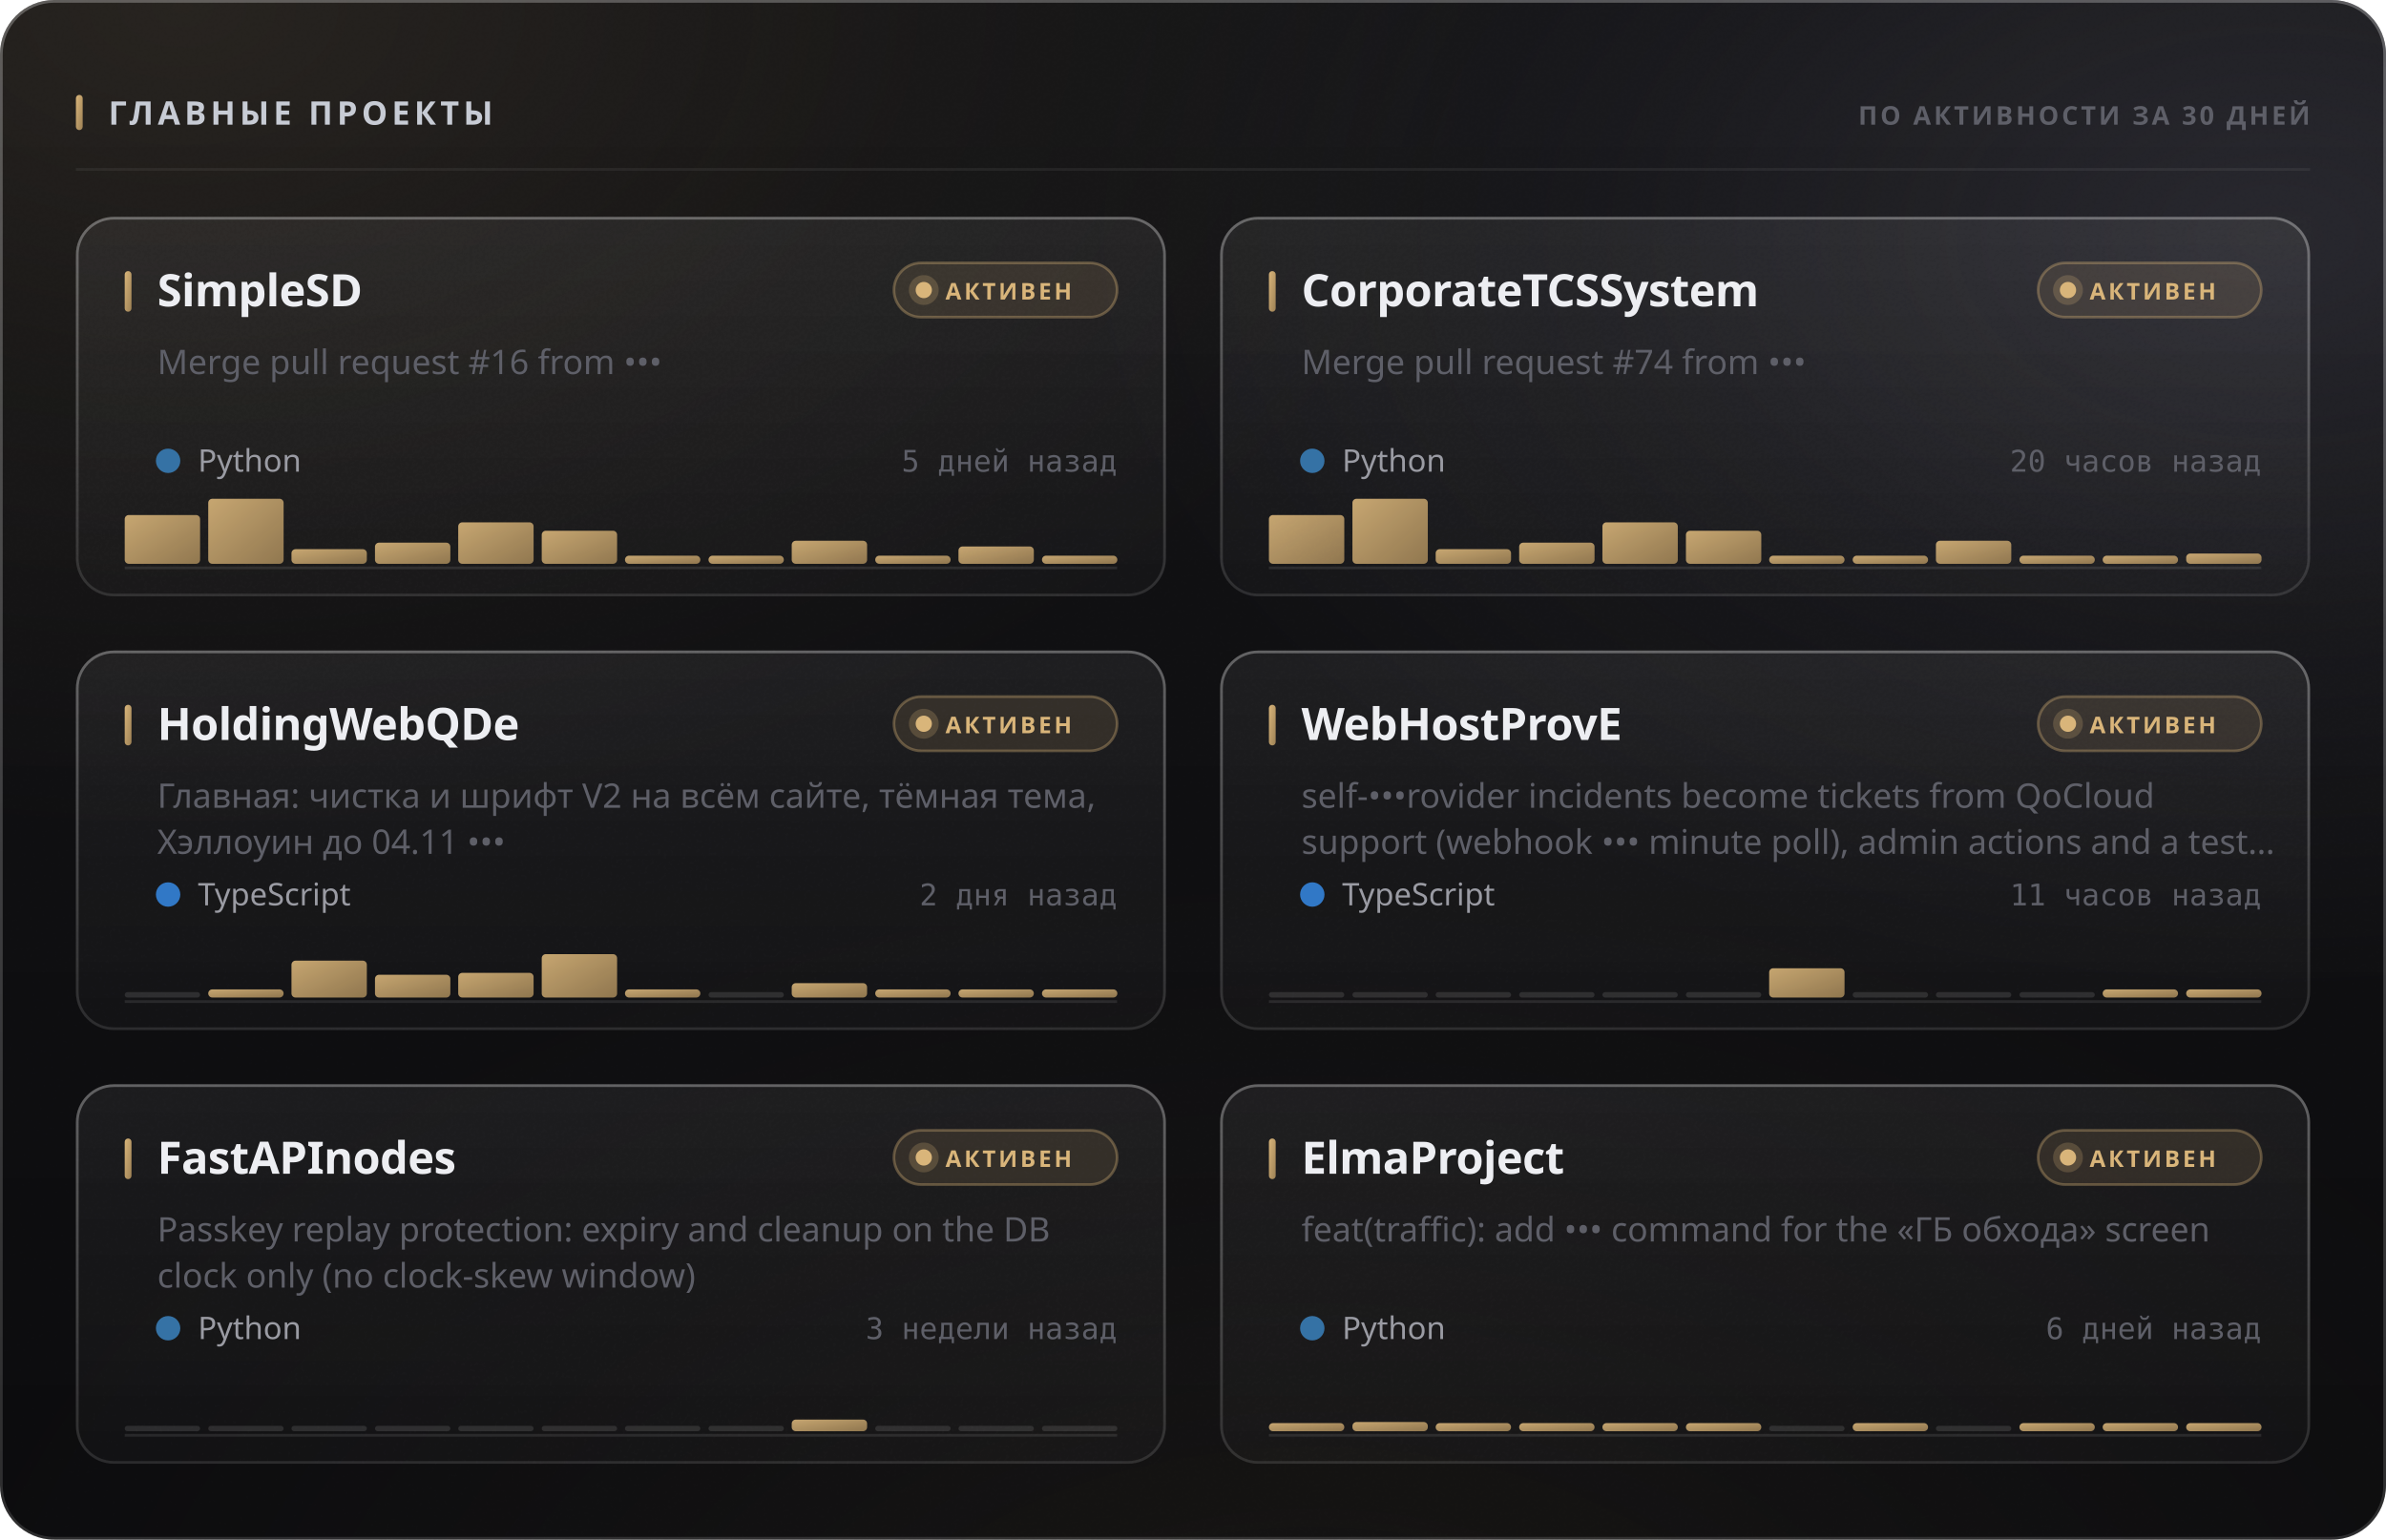
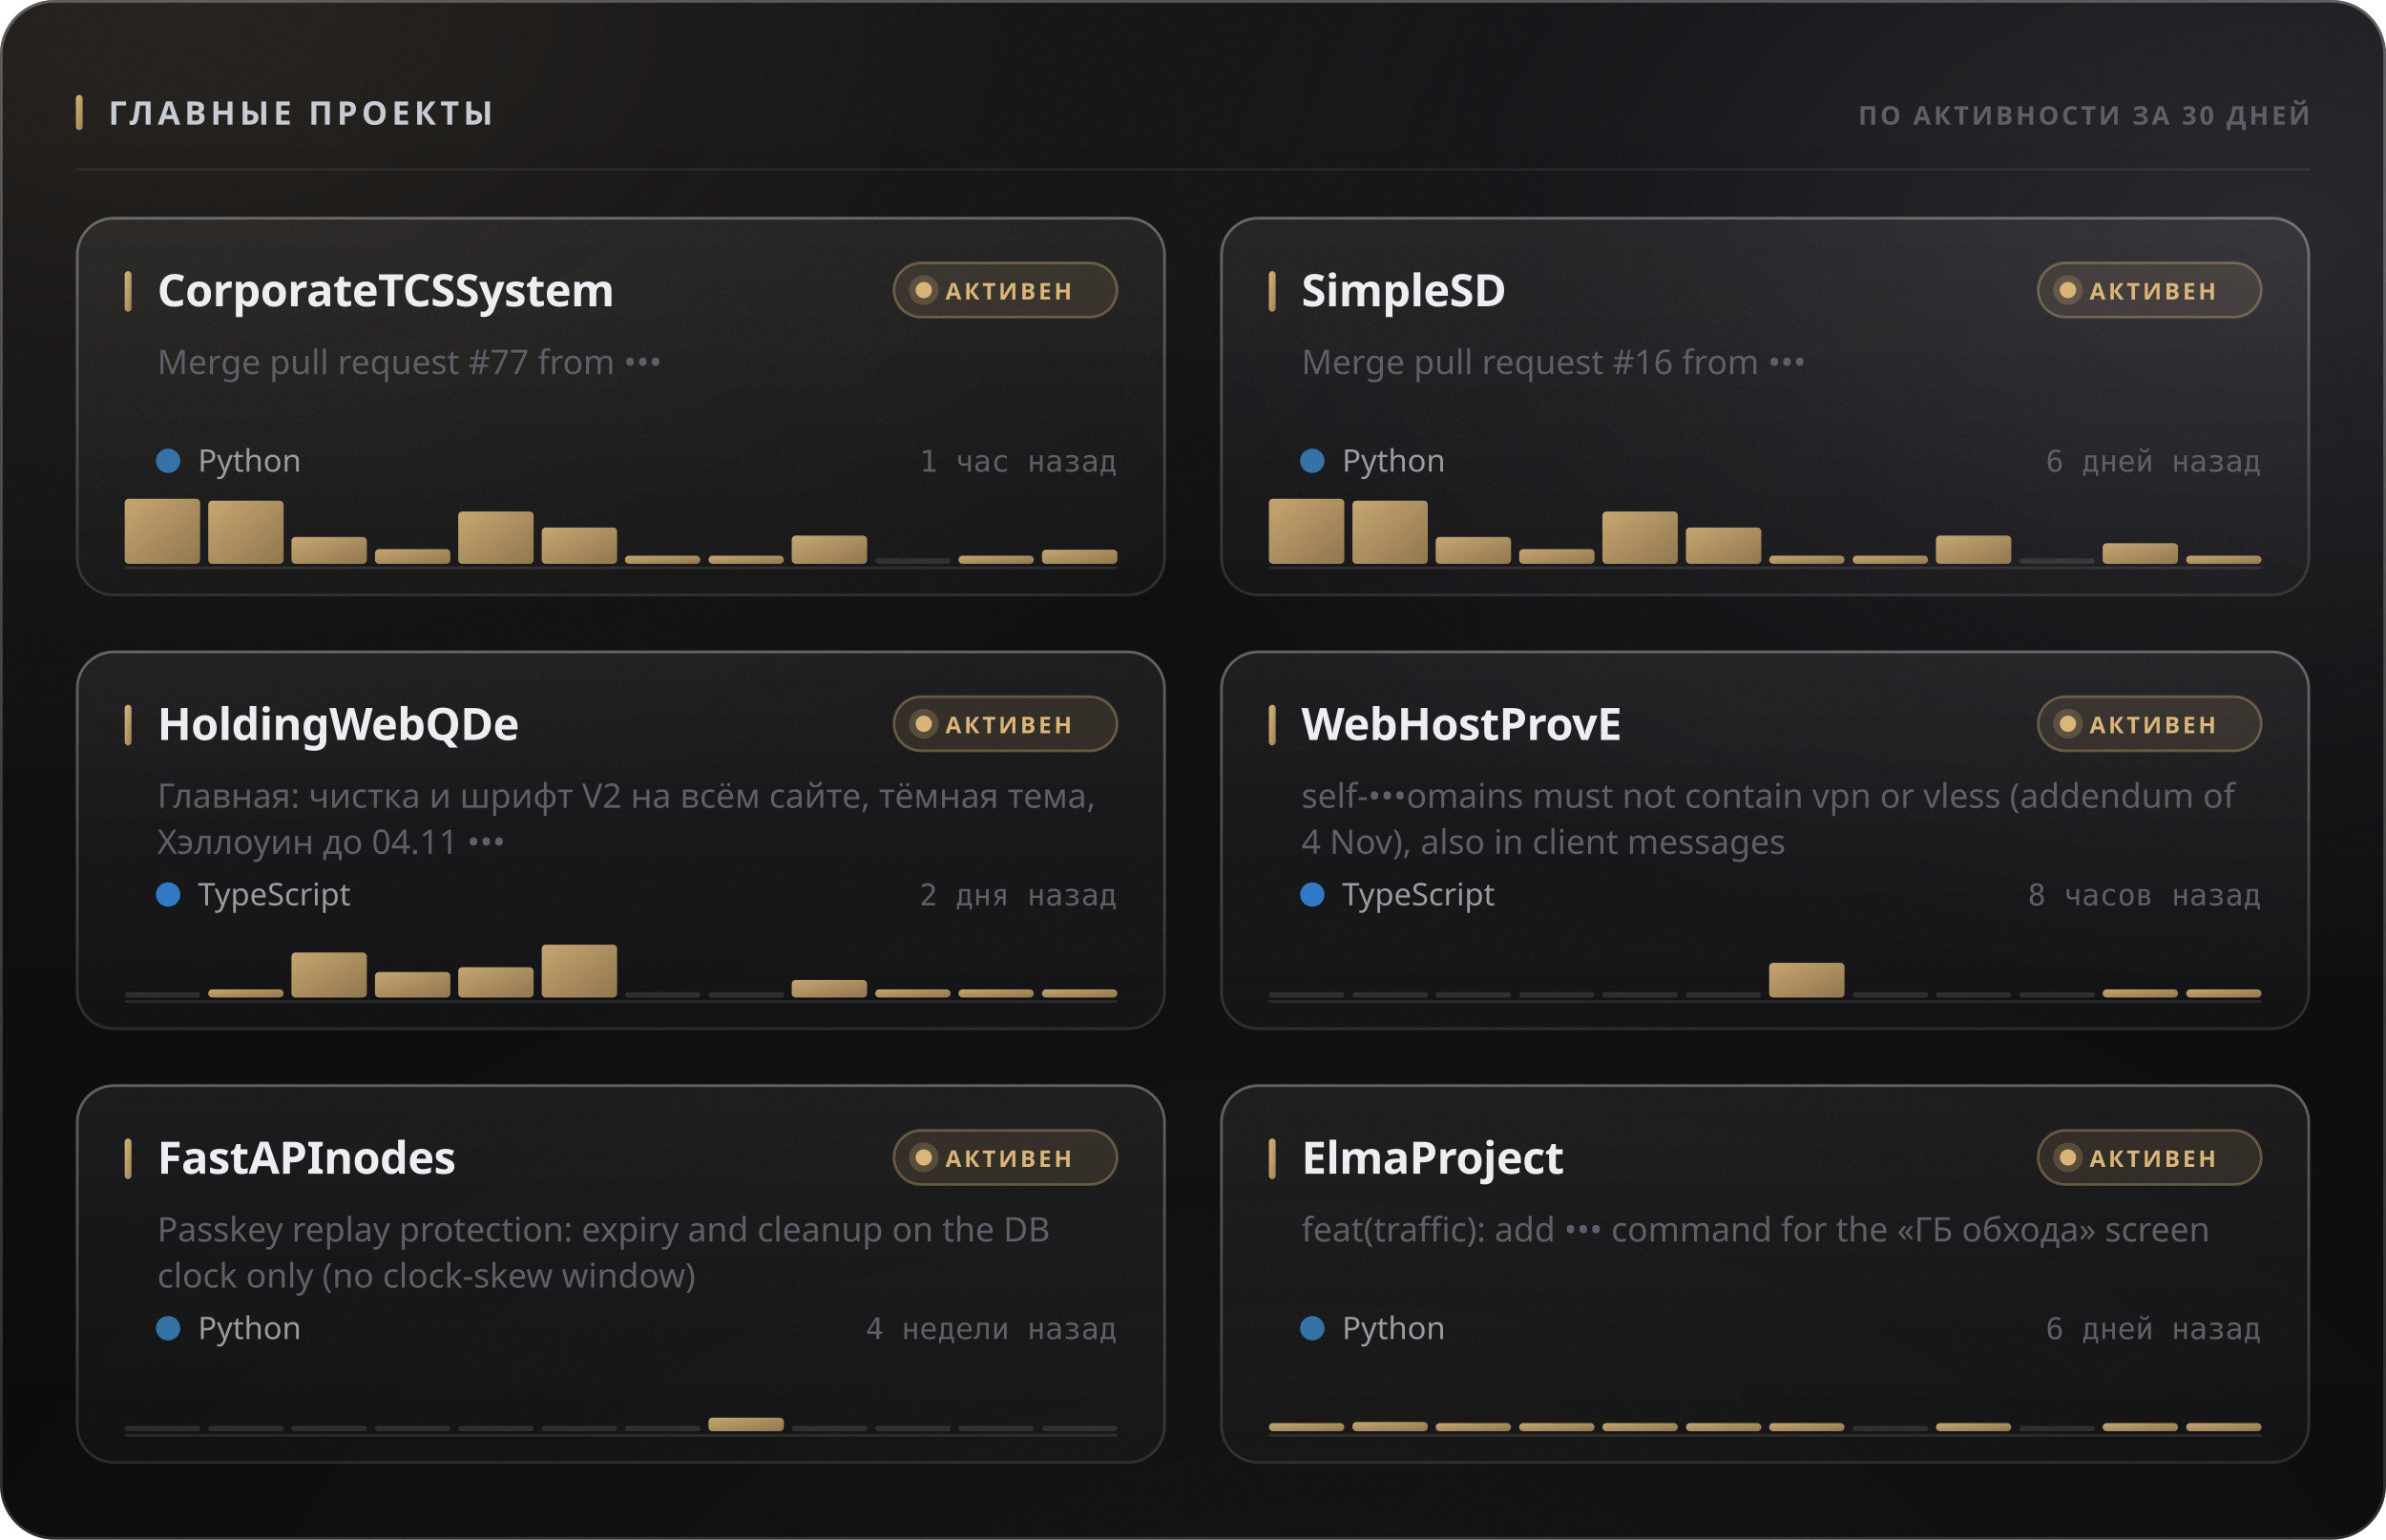
<svg xmlns="http://www.w3.org/2000/svg" width="880" height="568" viewBox="0 0 880 568" role="img">
  <style>
  text { font-family: -apple-system, BlinkMacSystemFont, 'Segoe UI', 'Noto Sans', Helvetica, Arial, sans-serif; }
  .mono { font-family: ui-monospace, 'SF Mono', 'Cascadia Mono', 'DejaVu Sans Mono', Menlo, Consolas, monospace; font-variant-numeric: tabular-nums; }
  .caps { letter-spacing: .1em; text-transform: uppercase; }

  @keyframes sheen  { from { transform: translateX(-120%); } to { transform: translateX(260%); } }
  @keyframes rise   { from { opacity: 0; transform: translateY(6px); } to { opacity: 1; transform: none; } }
  @keyframes slide  { from { opacity: 0; transform: translateX(-8px); } to { opacity: 1; transform: none; } }
  @keyframes grow   { from { transform: scaleY(0); } to { transform: scaleY(1); } }
  @keyframes widen  { from { transform: scaleX(0); } to { transform: scaleX(1); } }
  @keyframes draw   { from { stroke-dashoffset: 200; } to { stroke-dashoffset: 0; } }

  .sheen { animation: sheen 5.5s cubic-bezier(.45,0,.2,1) infinite; }
  .rise  { animation: rise .5s cubic-bezier(.16,1,.3,1) both; }
  .slide { animation: slide .42s cubic-bezier(.16,1,.3,1) both; }
  .bar   { transform-box: fill-box; transform-origin: 50% 100%;
           animation: grow .62s cubic-bezier(.16,1,.3,1) both; }
  .fill  { transform-box: fill-box; transform-origin: 0% 50%;
           animation: widen .8s cubic-bezier(.16,1,.3,1) both; }
  /* The hidden start state lives in the keyframes, never in the static rule.
     A renderer that ignores CSS animations then falls back to the FINISHED
     state — a drawn line, visible text — instead of an empty panel. */
  .spark { stroke-dasharray: 200;
           animation: draw 1.1s cubic-bezier(.16,1,.3,1) both; }

  @media (prefers-reduced-motion: reduce) {
    .sheen { animation: none; opacity: 0; }
    .rise, .slide, .bar, .fill, .spark { animation: none; opacity: 1; transform: none;
                                         stroke-dashoffset: 0; }
  }</style>
  <defs>
    <filter id="grain5" x="0" y="0" width="100%" height="100%">
      <feTurbulence type="fractalNoise" baseFrequency="0.85" numOctaves="3" stitchTiles="stitch" />
      <feColorMatrix type="saturate" values="0" />
    </filter>
    <linearGradient id="accent1" x1="0" y1="0" x2="1" y2="1">
      <stop offset="0%" stop-color="#d9b57a" />
      <stop offset="100%" stop-color="#9d8155" />
    </linearGradient>
    <radialGradient id="aurora6" cx="0.08" cy="0" r="0.55">
      <stop offset="0%" stop-color="#d9b47a" stop-opacity="0.1" />
      <stop offset="55%" stop-color="#d9b47a" stop-opacity="0.035" />
      <stop offset="100%" stop-color="#d9b47a" stop-opacity="0" />
    </radialGradient>
    <radialGradient id="aurora7" cx="0.95" cy="0.15" r="0.5">
      <stop offset="0%" stop-color="#706f83" stop-opacity="0.22" />
      <stop offset="55%" stop-color="#706f83" stop-opacity="0.077" />
      <stop offset="100%" stop-color="#706f83" stop-opacity="0" />
    </radialGradient>
    <radialGradient id="aurora8" cx="0.55" cy="1.15" r="0.6">
      <stop offset="0%" stop-color="#b39b74" stop-opacity="0.07" />
      <stop offset="55%" stop-color="#b39b74" stop-opacity="0.025" />
      <stop offset="100%" stop-color="#b39b74" stop-opacity="0" />
    </radialGradient>
    <linearGradient id="glass2" x1="0" y1="0" x2="0" y2="1">
      <stop offset="0%" stop-color="#ffffff" stop-opacity="0.036" />
      <stop offset="100%" stop-color="#ffffff" stop-opacity="0.007" />
    </linearGradient>
    <linearGradient id="rim3" x1="0" y1="0" x2="0" y2="1">
      <stop offset="0%" stop-color="#ffffff" stop-opacity="0.182" />
      <stop offset="100%" stop-color="#ffffff" stop-opacity="0.025" />
    </linearGradient>
    <linearGradient id="spec4" x1="0" y1="0" x2="1" y2="0">
      <stop offset="0%" stop-color="#ffffff" stop-opacity="0" />
      <stop offset="35%" stop-color="#ffffff" stop-opacity="0.336" />
      <stop offset="70%" stop-color="#ffffff" stop-opacity="0.118" />
      <stop offset="100%" stop-color="#ffffff" stop-opacity="0" />
    </linearGradient>
    <linearGradient id="cardglass9" x1="0" y1="0" x2="0" y2="1">
      <stop offset="0%" stop-color="#ffffff" stop-opacity="0.06" />
      <stop offset="100%" stop-color="#ffffff" stop-opacity="0.018" />
    </linearGradient>
    <linearGradient id="cardrim10" x1="0" y1="0" x2="0" y2="1">
      <stop offset="0%" stop-color="#ffffff" stop-opacity="0.26" />
      <stop offset="100%" stop-color="#ffffff" stop-opacity="0.05" />
    </linearGradient>
    <linearGradient id="cardspec11" x1="0" y1="0" x2="1" y2="0">
      <stop offset="0%" stop-color="#ffffff" stop-opacity="0" />
      <stop offset="35%" stop-color="#ffffff" stop-opacity="0.42" />
      <stop offset="70%" stop-color="#ffffff" stop-opacity="0.147" />
      <stop offset="100%" stop-color="#ffffff" stop-opacity="0" />
    </linearGradient>
    <linearGradient id="cardglass12" x1="0" y1="0" x2="0" y2="1">
      <stop offset="0%" stop-color="#ffffff" stop-opacity="0.06" />
      <stop offset="100%" stop-color="#ffffff" stop-opacity="0.018" />
    </linearGradient>
    <linearGradient id="cardrim13" x1="0" y1="0" x2="0" y2="1">
      <stop offset="0%" stop-color="#ffffff" stop-opacity="0.26" />
      <stop offset="100%" stop-color="#ffffff" stop-opacity="0.05" />
    </linearGradient>
    <linearGradient id="cardspec14" x1="0" y1="0" x2="1" y2="0">
      <stop offset="0%" stop-color="#ffffff" stop-opacity="0" />
      <stop offset="35%" stop-color="#ffffff" stop-opacity="0.42" />
      <stop offset="70%" stop-color="#ffffff" stop-opacity="0.147" />
      <stop offset="100%" stop-color="#ffffff" stop-opacity="0" />
    </linearGradient>
    <linearGradient id="cardglass15" x1="0" y1="0" x2="0" y2="1">
      <stop offset="0%" stop-color="#ffffff" stop-opacity="0.06" />
      <stop offset="100%" stop-color="#ffffff" stop-opacity="0.018" />
    </linearGradient>
    <linearGradient id="cardrim16" x1="0" y1="0" x2="0" y2="1">
      <stop offset="0%" stop-color="#ffffff" stop-opacity="0.26" />
      <stop offset="100%" stop-color="#ffffff" stop-opacity="0.05" />
    </linearGradient>
    <linearGradient id="cardspec17" x1="0" y1="0" x2="1" y2="0">
      <stop offset="0%" stop-color="#ffffff" stop-opacity="0" />
      <stop offset="35%" stop-color="#ffffff" stop-opacity="0.42" />
      <stop offset="70%" stop-color="#ffffff" stop-opacity="0.147" />
      <stop offset="100%" stop-color="#ffffff" stop-opacity="0" />
    </linearGradient>
    <linearGradient id="cardglass18" x1="0" y1="0" x2="0" y2="1">
      <stop offset="0%" stop-color="#ffffff" stop-opacity="0.06" />
      <stop offset="100%" stop-color="#ffffff" stop-opacity="0.018" />
    </linearGradient>
    <linearGradient id="cardrim19" x1="0" y1="0" x2="0" y2="1">
      <stop offset="0%" stop-color="#ffffff" stop-opacity="0.26" />
      <stop offset="100%" stop-color="#ffffff" stop-opacity="0.05" />
    </linearGradient>
    <linearGradient id="cardspec20" x1="0" y1="0" x2="1" y2="0">
      <stop offset="0%" stop-color="#ffffff" stop-opacity="0" />
      <stop offset="35%" stop-color="#ffffff" stop-opacity="0.42" />
      <stop offset="70%" stop-color="#ffffff" stop-opacity="0.147" />
      <stop offset="100%" stop-color="#ffffff" stop-opacity="0" />
    </linearGradient>
    <linearGradient id="cardglass21" x1="0" y1="0" x2="0" y2="1">
      <stop offset="0%" stop-color="#ffffff" stop-opacity="0.06" />
      <stop offset="100%" stop-color="#ffffff" stop-opacity="0.018" />
    </linearGradient>
    <linearGradient id="cardrim22" x1="0" y1="0" x2="0" y2="1">
      <stop offset="0%" stop-color="#ffffff" stop-opacity="0.26" />
      <stop offset="100%" stop-color="#ffffff" stop-opacity="0.05" />
    </linearGradient>
    <linearGradient id="cardspec23" x1="0" y1="0" x2="1" y2="0">
      <stop offset="0%" stop-color="#ffffff" stop-opacity="0" />
      <stop offset="35%" stop-color="#ffffff" stop-opacity="0.42" />
      <stop offset="70%" stop-color="#ffffff" stop-opacity="0.147" />
      <stop offset="100%" stop-color="#ffffff" stop-opacity="0" />
    </linearGradient>
    <linearGradient id="cardglass24" x1="0" y1="0" x2="0" y2="1">
      <stop offset="0%" stop-color="#ffffff" stop-opacity="0.06" />
      <stop offset="100%" stop-color="#ffffff" stop-opacity="0.018" />
    </linearGradient>
    <linearGradient id="cardrim25" x1="0" y1="0" x2="0" y2="1">
      <stop offset="0%" stop-color="#ffffff" stop-opacity="0.26" />
      <stop offset="100%" stop-color="#ffffff" stop-opacity="0.05" />
    </linearGradient>
    <linearGradient id="cardspec26" x1="0" y1="0" x2="1" y2="0">
      <stop offset="0%" stop-color="#ffffff" stop-opacity="0" />
      <stop offset="35%" stop-color="#ffffff" stop-opacity="0.42" />
      <stop offset="70%" stop-color="#ffffff" stop-opacity="0.147" />
      <stop offset="100%" stop-color="#ffffff" stop-opacity="0" />
    </linearGradient>
  </defs>
  <rect width="880" height="568" rx="20" fill="#0a0a0c" />
  <rect width="880" height="568" rx="20" fill="url(#aurora6)" />
  <rect width="880" height="568" rx="20" fill="url(#aurora7)" />
  <rect width="880" height="568" rx="20" fill="url(#aurora8)" />
  <rect width="880" height="568" rx="20" fill="url(#glass2)" />
  <rect width="880" height="568" rx="20" filter="url(#grain5)" opacity="0.085" style="mix-blend-mode:overlay" />
  <rect x=".5" y=".5" width="879" height="567" rx="19.5" fill="none" stroke="rgba(255,255,255,0.11)" />
  <rect x=".5" y=".5" width="879" height="567" rx="19.5" fill="none" stroke="url(#rim3)" />
  <path d="M20 1 H860" stroke="url(#spec4)" stroke-width="1.2" fill="none" />
  <rect x="28" y="35" width="2.5" height="13" rx="1.25" fill="url(#accent1)" />
  <text x="40" y="46" font-size="12" font-weight="700" fill="#c7cbd4" letter-spacing="0.13em">ГЛАВНЫЕ ПРОЕКТЫ</text>
  <text x="852" y="46" font-size="9.5" font-weight="600" fill="#5e5f68" text-anchor="end" letter-spacing="0.11em">ПО АКТИВНОСТИ ЗА 30 ДНЕЙ</text>
  <path d="M28 62.5 H852" stroke="rgba(255,255,255,0.06)" stroke-width="1" />
  <g class="rise" opacity="1" style="">
    <rect x="28" y="80" width="402" height="140" rx="14" fill="url(#cardglass9)" />
    <rect x="28" y="80" width="402" height="140" rx="14" filter="url(#grain5)" opacity="0.068" style="mix-blend-mode:overlay" />
    <rect x="28.5" y="80.5" width="401" height="139" rx="13.5" fill="none" stroke="rgba(255,255,255,0.06)" />
    <rect x="28.5" y="80.5" width="401" height="139" rx="13.5" fill="none" stroke="url(#cardrim10)" />
    <path d="M42 81 H416" stroke="url(#cardspec11)" stroke-width="1" fill="none" />
    <rect x="46" y="100" width="2.5" height="15" rx="1.25" fill="url(#accent1)" />
-     <text x="58" y="113" font-size="16.5" font-weight="700" fill="#edeef2" letter-spacing="-0.01em">SimpleSD</text>
+     <text x="58" y="113" font-size="16.5" font-weight="700" fill="#edeef2" letter-spacing="-0.01em">CorporateTCSSystem</text>
    <rect x="329.709" y="97" width="82.291" height="20" rx="10" fill="rgba(217,181,122,0.12)" stroke="rgba(217,181,122,0.35)" />
    <circle cx="340.709" cy="107" r="3" fill="#d9b57a" />
    <circle cx="340.709" cy="107" r="5.5" fill="#d9b57a" opacity=".22" />
    <text x="348.709" y="110.5" font-size="8.5" font-weight="700" fill="#d9b57a" letter-spacing="0.12em">АКТИВЕН</text>
-     <text x="58" y="138" font-size="12.5" font-weight="400" fill="#5e5f68">Merge pull request #16 from •••</text>
+     <text x="58" y="138" font-size="12.5" font-weight="400" fill="#5e5f68">Merge pull request #77 from •••</text>
    <circle cx="62" cy="170" r="4.5" fill="#3572A5" />
    <text x="73" y="174" font-size="11.5" font-weight="400" fill="#9a9ba3">Python</text>
-     <text x="412" y="174" font-size="11" font-weight="400" fill="#5e5f68" text-anchor="end" class="mono">5 дней назад</text>
+     <text x="412" y="174" font-size="11" font-weight="400" fill="#5e5f68" text-anchor="end" class="mono">1 час назад</text>
    <path d="M46 209.5 H412" stroke="rgba(255,255,255,0.096)" stroke-width="1" />
    <g class="bar" style="animation-delay:0.18s">
-       <rect x="46.0" y="190.0" width="27.8" height="18.0" rx="1.5" fill="url(#accent1)" opacity="0.9" />
-       <rect x="76.8" y="184.0" width="27.8" height="24.0" rx="1.5" fill="url(#accent1)" opacity="0.9" />
-       <rect x="107.5" y="202.6" width="27.8" height="5.4" rx="1.5" fill="url(#accent1)" opacity="0.9" />
-       <rect x="138.3" y="200.2" width="27.8" height="7.8" rx="1.5" fill="url(#accent1)" opacity="0.9" />
-       <rect x="169.0" y="192.7" width="27.8" height="15.3" rx="1.5" fill="url(#accent1)" opacity="0.9" />
-       <rect x="199.8" y="195.8" width="27.8" height="12.2" rx="1.5" fill="url(#accent1)" opacity="0.9" />
+       <rect x="46.0" y="184.0" width="27.8" height="24.0" rx="1.5" fill="url(#accent1)" opacity="0.9" />
+       <rect x="76.8" y="184.7" width="27.8" height="23.3" rx="1.5" fill="url(#accent1)" opacity="0.9" />
+       <rect x="107.5" y="198.1" width="27.8" height="9.9" rx="1.5" fill="url(#accent1)" opacity="0.9" />
+       <rect x="138.3" y="202.6" width="27.8" height="5.4" rx="1.5" fill="url(#accent1)" opacity="0.9" />
+       <rect x="169.0" y="188.7" width="27.8" height="19.3" rx="1.5" fill="url(#accent1)" opacity="0.9" />
+       <rect x="199.8" y="194.6" width="27.8" height="13.4" rx="1.5" fill="url(#accent1)" opacity="0.9" />
      <rect x="230.5" y="205.0" width="27.8" height="3.0" rx="1.5" fill="url(#accent1)" opacity="0.9" />
      <rect x="261.3" y="205.0" width="27.8" height="3.0" rx="1.5" fill="url(#accent1)" opacity="0.9" />
-       <rect x="292.0" y="199.5" width="27.8" height="8.5" rx="1.5" fill="url(#accent1)" opacity="0.9" />
-       <rect x="322.8" y="205.0" width="27.8" height="3.0" rx="1.5" fill="url(#accent1)" opacity="0.9" />
-       <rect x="353.5" y="201.6" width="27.8" height="6.4" rx="1.5" fill="url(#accent1)" opacity="0.9" />
-       <rect x="384.3" y="205.0" width="27.8" height="3.0" rx="1.5" fill="url(#accent1)" opacity="0.9" />
+       <rect x="292.0" y="197.6" width="27.8" height="10.4" rx="1.5" fill="url(#accent1)" opacity="0.9" />
+       <rect x="322.8" y="206.0" width="27.8" height="2" rx="1" fill="rgba(255,255,255,0.11)" />
+       <rect x="353.5" y="205.0" width="27.8" height="3.0" rx="1.5" fill="url(#accent1)" opacity="0.9" />
+       <rect x="384.3" y="202.8" width="27.8" height="5.2" rx="1.5" fill="url(#accent1)" opacity="0.9" />
    </g>
  </g>
  <g class="rise" opacity="1" style=" animation-delay:0.055s;">
    <rect x="450" y="80" width="402" height="140" rx="14" fill="url(#cardglass12)" />
    <rect x="450" y="80" width="402" height="140" rx="14" filter="url(#grain5)" opacity="0.068" style="mix-blend-mode:overlay" />
    <rect x="450.5" y="80.5" width="401" height="139" rx="13.5" fill="none" stroke="rgba(255,255,255,0.06)" />
    <rect x="450.5" y="80.5" width="401" height="139" rx="13.5" fill="none" stroke="url(#cardrim13)" />
    <path d="M464 81 H838" stroke="url(#cardspec14)" stroke-width="1" fill="none" />
    <rect x="468" y="100" width="2.5" height="15" rx="1.25" fill="url(#accent1)" />
-     <text x="480" y="113" font-size="16.5" font-weight="700" fill="#edeef2" letter-spacing="-0.01em">CorporateTCSSystem</text>
+     <text x="480" y="113" font-size="16.5" font-weight="700" fill="#edeef2" letter-spacing="-0.01em">SimpleSD</text>
    <rect x="751.709" y="97" width="82.291" height="20" rx="10" fill="rgba(217,181,122,0.12)" stroke="rgba(217,181,122,0.35)" />
    <circle cx="762.709" cy="107" r="3" fill="#d9b57a" />
    <circle cx="762.709" cy="107" r="5.5" fill="#d9b57a" opacity=".22" />
    <text x="770.709" y="110.5" font-size="8.5" font-weight="700" fill="#d9b57a" letter-spacing="0.12em">АКТИВЕН</text>
-     <text x="480" y="138" font-size="12.5" font-weight="400" fill="#5e5f68">Merge pull request #74 from •••</text>
+     <text x="480" y="138" font-size="12.5" font-weight="400" fill="#5e5f68">Merge pull request #16 from •••</text>
    <circle cx="484" cy="170" r="4.5" fill="#3572A5" />
    <text x="495" y="174" font-size="11.5" font-weight="400" fill="#9a9ba3">Python</text>
-     <text x="834" y="174" font-size="11" font-weight="400" fill="#5e5f68" text-anchor="end" class="mono">20 часов назад</text>
+     <text x="834" y="174" font-size="11" font-weight="400" fill="#5e5f68" text-anchor="end" class="mono">6 дней назад</text>
    <path d="M468 209.5 H834" stroke="rgba(255,255,255,0.096)" stroke-width="1" />
    <g class="bar" style="animation-delay:0.24s">
-       <rect x="468.0" y="190.0" width="27.8" height="18.0" rx="1.5" fill="url(#accent1)" opacity="0.9" />
-       <rect x="498.8" y="184.0" width="27.8" height="24.0" rx="1.5" fill="url(#accent1)" opacity="0.9" />
-       <rect x="529.5" y="202.6" width="27.8" height="5.4" rx="1.5" fill="url(#accent1)" opacity="0.9" />
-       <rect x="560.3" y="200.2" width="27.8" height="7.8" rx="1.5" fill="url(#accent1)" opacity="0.9" />
-       <rect x="591.0" y="192.7" width="27.8" height="15.3" rx="1.5" fill="url(#accent1)" opacity="0.9" />
-       <rect x="621.8" y="195.8" width="27.8" height="12.2" rx="1.5" fill="url(#accent1)" opacity="0.9" />
+       <rect x="468.0" y="184.0" width="27.8" height="24.0" rx="1.5" fill="url(#accent1)" opacity="0.9" />
+       <rect x="498.8" y="184.7" width="27.8" height="23.3" rx="1.5" fill="url(#accent1)" opacity="0.9" />
+       <rect x="529.5" y="198.1" width="27.8" height="9.9" rx="1.5" fill="url(#accent1)" opacity="0.9" />
+       <rect x="560.3" y="202.6" width="27.8" height="5.4" rx="1.5" fill="url(#accent1)" opacity="0.9" />
+       <rect x="591.0" y="188.7" width="27.8" height="19.3" rx="1.5" fill="url(#accent1)" opacity="0.9" />
+       <rect x="621.8" y="194.6" width="27.8" height="13.4" rx="1.5" fill="url(#accent1)" opacity="0.9" />
      <rect x="652.5" y="205.0" width="27.8" height="3.0" rx="1.5" fill="url(#accent1)" opacity="0.9" />
      <rect x="683.3" y="205.0" width="27.8" height="3.0" rx="1.5" fill="url(#accent1)" opacity="0.9" />
-       <rect x="714.0" y="199.5" width="27.8" height="8.5" rx="1.5" fill="url(#accent1)" opacity="0.9" />
-       <rect x="744.8" y="205.0" width="27.8" height="3.0" rx="1.5" fill="url(#accent1)" opacity="0.9" />
-       <rect x="775.5" y="205.0" width="27.8" height="3.0" rx="1.5" fill="url(#accent1)" opacity="0.9" />
-       <rect x="806.3" y="204.2" width="27.8" height="3.8" rx="1.5" fill="url(#accent1)" opacity="0.9" />
+       <rect x="714.0" y="197.6" width="27.8" height="10.4" rx="1.5" fill="url(#accent1)" opacity="0.9" />
+       <rect x="744.8" y="206.0" width="27.8" height="2" rx="1" fill="rgba(255,255,255,0.11)" />
+       <rect x="775.5" y="200.4" width="27.8" height="7.6" rx="1.5" fill="url(#accent1)" opacity="0.9" />
+       <rect x="806.3" y="205.0" width="27.8" height="3.0" rx="1.5" fill="url(#accent1)" opacity="0.9" />
    </g>
  </g>
  <g class="rise" opacity="1" style=" animation-delay:0.110s;">
    <rect x="28" y="240" width="402" height="140" rx="14" fill="url(#cardglass15)" />
    <rect x="28" y="240" width="402" height="140" rx="14" filter="url(#grain5)" opacity="0.068" style="mix-blend-mode:overlay" />
    <rect x="28.5" y="240.5" width="401" height="139" rx="13.5" fill="none" stroke="rgba(255,255,255,0.06)" />
    <rect x="28.5" y="240.5" width="401" height="139" rx="13.5" fill="none" stroke="url(#cardrim16)" />
    <path d="M42 241 H416" stroke="url(#cardspec17)" stroke-width="1" fill="none" />
    <rect x="46" y="260" width="2.5" height="15" rx="1.25" fill="url(#accent1)" />
    <text x="58" y="273" font-size="16.5" font-weight="700" fill="#edeef2" letter-spacing="-0.01em">HoldingWebQDe</text>
    <rect x="329.709" y="257" width="82.291" height="20" rx="10" fill="rgba(217,181,122,0.12)" stroke="rgba(217,181,122,0.35)" />
    <circle cx="340.709" cy="267" r="3" fill="#d9b57a" />
    <circle cx="340.709" cy="267" r="5.5" fill="#d9b57a" opacity=".22" />
    <text x="348.709" y="270.5" font-size="8.5" font-weight="700" fill="#d9b57a" letter-spacing="0.12em">АКТИВЕН</text>
    <text x="58" y="298" font-size="12.5" font-weight="400" fill="#5e5f68">Главная: чистка и шрифт V2 на всём сайте, тёмная тема,</text>
    <text x="58" y="315" font-size="12.5" font-weight="400" fill="#5e5f68">Хэллоуин до 04.11 •••</text>
    <circle cx="62" cy="330" r="4.5" fill="#3178c6" />
    <text x="73" y="334" font-size="11.5" font-weight="400" fill="#9a9ba3">TypeScript</text>
    <text x="412" y="334" font-size="11" font-weight="400" fill="#5e5f68" text-anchor="end" class="mono">2 дня назад</text>
    <path d="M46 369.5 H412" stroke="rgba(255,255,255,0.096)" stroke-width="1" />
    <g class="bar" style="animation-delay:0.3s">
      <rect x="46.0" y="366.0" width="27.8" height="2" rx="1" fill="rgba(255,255,255,0.11)" />
      <rect x="76.8" y="365.0" width="27.8" height="3.0" rx="1.5" fill="url(#accent1)" opacity="0.9" />
-       <rect x="107.5" y="354.4" width="27.8" height="13.6" rx="1.5" fill="url(#accent1)" opacity="0.9" />
-       <rect x="138.3" y="359.6" width="27.8" height="8.4" rx="1.5" fill="url(#accent1)" opacity="0.9" />
-       <rect x="169.0" y="358.9" width="27.8" height="9.1" rx="1.5" fill="url(#accent1)" opacity="0.9" />
-       <rect x="199.8" y="352.0" width="27.8" height="16.0" rx="1.5" fill="url(#accent1)" opacity="0.9" />
-       <rect x="230.5" y="365.0" width="27.8" height="3.0" rx="1.5" fill="url(#accent1)" opacity="0.9" />
+       <rect x="107.5" y="351.4" width="27.8" height="16.6" rx="1.5" fill="url(#accent1)" opacity="0.9" />
+       <rect x="138.3" y="358.6" width="27.8" height="9.4" rx="1.5" fill="url(#accent1)" opacity="0.9" />
+       <rect x="169.0" y="356.8" width="27.8" height="11.2" rx="1.5" fill="url(#accent1)" opacity="0.9" />
+       <rect x="199.8" y="348.5" width="27.8" height="19.5" rx="1.5" fill="url(#accent1)" opacity="0.9" />
+       <rect x="230.5" y="366.0" width="27.8" height="2" rx="1" fill="rgba(255,255,255,0.11)" />
      <rect x="261.3" y="366.0" width="27.8" height="2" rx="1" fill="rgba(255,255,255,0.11)" />
-       <rect x="292.0" y="362.7" width="27.8" height="5.3" rx="1.5" fill="url(#accent1)" opacity="0.9" />
+       <rect x="292.0" y="361.5" width="27.8" height="6.5" rx="1.5" fill="url(#accent1)" opacity="0.9" />
      <rect x="322.8" y="365.0" width="27.8" height="3.0" rx="1.5" fill="url(#accent1)" opacity="0.9" />
      <rect x="353.5" y="365.0" width="27.8" height="3.0" rx="1.5" fill="url(#accent1)" opacity="0.9" />
      <rect x="384.3" y="365.0" width="27.8" height="3.0" rx="1.5" fill="url(#accent1)" opacity="0.9" />
    </g>
  </g>
  <g class="rise" opacity="1" style=" animation-delay:0.165s;">
    <rect x="450" y="240" width="402" height="140" rx="14" fill="url(#cardglass18)" />
    <rect x="450" y="240" width="402" height="140" rx="14" filter="url(#grain5)" opacity="0.068" style="mix-blend-mode:overlay" />
    <rect x="450.5" y="240.5" width="401" height="139" rx="13.5" fill="none" stroke="rgba(255,255,255,0.06)" />
    <rect x="450.5" y="240.5" width="401" height="139" rx="13.5" fill="none" stroke="url(#cardrim19)" />
    <path d="M464 241 H838" stroke="url(#cardspec20)" stroke-width="1" fill="none" />
    <rect x="468" y="260" width="2.5" height="15" rx="1.25" fill="url(#accent1)" />
    <text x="480" y="273" font-size="16.5" font-weight="700" fill="#edeef2" letter-spacing="-0.01em">WebHostProvE</text>
    <rect x="751.709" y="257" width="82.291" height="20" rx="10" fill="rgba(217,181,122,0.12)" stroke="rgba(217,181,122,0.35)" />
    <circle cx="762.709" cy="267" r="3" fill="#d9b57a" />
    <circle cx="762.709" cy="267" r="5.5" fill="#d9b57a" opacity=".22" />
    <text x="770.709" y="270.5" font-size="8.5" font-weight="700" fill="#d9b57a" letter-spacing="0.12em">АКТИВЕН</text>
-     <text x="480" y="298" font-size="12.5" font-weight="400" fill="#5e5f68">self-•••rovider incidents become tickets from QoCloud</text>
-     <text x="480" y="315" font-size="12.5" font-weight="400" fill="#5e5f68">support (webhook ••• minute poll), admin actions and a test…</text>
+     <text x="480" y="298" font-size="12.5" font-weight="400" fill="#5e5f68">self-•••omains must not contain vpn or vless (addendum of</text>
+     <text x="480" y="315" font-size="12.5" font-weight="400" fill="#5e5f68">4 Nov), also in client messages</text>
    <circle cx="484" cy="330" r="4.5" fill="#3178c6" />
    <text x="495" y="334" font-size="11.5" font-weight="400" fill="#9a9ba3">TypeScript</text>
-     <text x="834" y="334" font-size="11" font-weight="400" fill="#5e5f68" text-anchor="end" class="mono">11 часов назад</text>
+     <text x="834" y="334" font-size="11" font-weight="400" fill="#5e5f68" text-anchor="end" class="mono">8 часов назад</text>
    <path d="M468 369.5 H834" stroke="rgba(255,255,255,0.096)" stroke-width="1" />
    <g class="bar" style="animation-delay:0.36s">
      <rect x="468.0" y="366.0" width="27.8" height="2" rx="1" fill="rgba(255,255,255,0.11)" />
      <rect x="498.8" y="366.0" width="27.8" height="2" rx="1" fill="rgba(255,255,255,0.11)" />
      <rect x="529.5" y="366.0" width="27.8" height="2" rx="1" fill="rgba(255,255,255,0.11)" />
      <rect x="560.3" y="366.0" width="27.8" height="2" rx="1" fill="rgba(255,255,255,0.11)" />
      <rect x="591.0" y="366.0" width="27.8" height="2" rx="1" fill="rgba(255,255,255,0.11)" />
      <rect x="621.8" y="366.0" width="27.8" height="2" rx="1" fill="rgba(255,255,255,0.11)" />
-       <rect x="652.5" y="357.2" width="27.8" height="10.8" rx="1.5" fill="url(#accent1)" opacity="0.9" />
+       <rect x="652.5" y="355.2" width="27.8" height="12.8" rx="1.5" fill="url(#accent1)" opacity="0.9" />
      <rect x="683.3" y="366.0" width="27.8" height="2" rx="1" fill="rgba(255,255,255,0.11)" />
      <rect x="714.0" y="366.0" width="27.8" height="2" rx="1" fill="rgba(255,255,255,0.11)" />
      <rect x="744.8" y="366.0" width="27.8" height="2" rx="1" fill="rgba(255,255,255,0.11)" />
      <rect x="775.5" y="365.0" width="27.8" height="3.0" rx="1.5" fill="url(#accent1)" opacity="0.9" />
      <rect x="806.3" y="365.0" width="27.8" height="3.0" rx="1.5" fill="url(#accent1)" opacity="0.9" />
    </g>
  </g>
  <g class="rise" opacity="1" style=" animation-delay:0.220s;">
    <rect x="28" y="400" width="402" height="140" rx="14" fill="url(#cardglass21)" />
    <rect x="28" y="400" width="402" height="140" rx="14" filter="url(#grain5)" opacity="0.068" style="mix-blend-mode:overlay" />
    <rect x="28.5" y="400.5" width="401" height="139" rx="13.5" fill="none" stroke="rgba(255,255,255,0.06)" />
    <rect x="28.5" y="400.5" width="401" height="139" rx="13.5" fill="none" stroke="url(#cardrim22)" />
    <path d="M42 401 H416" stroke="url(#cardspec23)" stroke-width="1" fill="none" />
    <rect x="46" y="420" width="2.5" height="15" rx="1.25" fill="url(#accent1)" />
    <text x="58" y="433" font-size="16.5" font-weight="700" fill="#edeef2" letter-spacing="-0.01em">FastAPInodes</text>
    <rect x="329.709" y="417" width="82.291" height="20" rx="10" fill="rgba(217,181,122,0.12)" stroke="rgba(217,181,122,0.35)" />
    <circle cx="340.709" cy="427" r="3" fill="#d9b57a" />
    <circle cx="340.709" cy="427" r="5.5" fill="#d9b57a" opacity=".22" />
    <text x="348.709" y="430.5" font-size="8.5" font-weight="700" fill="#d9b57a" letter-spacing="0.12em">АКТИВЕН</text>
    <text x="58" y="458" font-size="12.5" font-weight="400" fill="#5e5f68">Passkey replay protection: expiry and cleanup on the DB</text>
    <text x="58" y="475" font-size="12.5" font-weight="400" fill="#5e5f68">clock only (no clock-skew window)</text>
    <circle cx="62" cy="490" r="4.5" fill="#3572A5" />
    <text x="73" y="494" font-size="11.5" font-weight="400" fill="#9a9ba3">Python</text>
-     <text x="412" y="494" font-size="11" font-weight="400" fill="#5e5f68" text-anchor="end" class="mono">3 недели назад</text>
+     <text x="412" y="494" font-size="11" font-weight="400" fill="#5e5f68" text-anchor="end" class="mono">4 недели назад</text>
    <path d="M46 529.5 H412" stroke="rgba(255,255,255,0.096)" stroke-width="1" />
    <g class="bar" style="animation-delay:0.42s">
      <rect x="46.0" y="526.0" width="27.8" height="2" rx="1" fill="rgba(255,255,255,0.11)" />
      <rect x="76.8" y="526.0" width="27.8" height="2" rx="1" fill="rgba(255,255,255,0.11)" />
      <rect x="107.5" y="526.0" width="27.8" height="2" rx="1" fill="rgba(255,255,255,0.11)" />
      <rect x="138.3" y="526.0" width="27.8" height="2" rx="1" fill="rgba(255,255,255,0.11)" />
      <rect x="169.0" y="526.0" width="27.8" height="2" rx="1" fill="rgba(255,255,255,0.11)" />
      <rect x="199.8" y="526.0" width="27.8" height="2" rx="1" fill="rgba(255,255,255,0.11)" />
      <rect x="230.5" y="526.0" width="27.8" height="2" rx="1" fill="rgba(255,255,255,0.11)" />
-       <rect x="261.3" y="526.0" width="27.8" height="2" rx="1" fill="rgba(255,255,255,0.11)" />
-       <rect x="292.0" y="523.7" width="27.8" height="4.3" rx="1.5" fill="url(#accent1)" opacity="0.9" />
+       <rect x="261.3" y="523.0" width="27.8" height="5.0" rx="1.5" fill="url(#accent1)" opacity="0.9" />
+       <rect x="292.0" y="526.0" width="27.8" height="2" rx="1" fill="rgba(255,255,255,0.11)" />
      <rect x="322.8" y="526.0" width="27.8" height="2" rx="1" fill="rgba(255,255,255,0.11)" />
      <rect x="353.5" y="526.0" width="27.8" height="2" rx="1" fill="rgba(255,255,255,0.11)" />
      <rect x="384.3" y="526.0" width="27.8" height="2" rx="1" fill="rgba(255,255,255,0.11)" />
    </g>
  </g>
  <g class="rise" opacity="1" style=" animation-delay:0.275s;">
    <rect x="450" y="400" width="402" height="140" rx="14" fill="url(#cardglass24)" />
    <rect x="450" y="400" width="402" height="140" rx="14" filter="url(#grain5)" opacity="0.068" style="mix-blend-mode:overlay" />
    <rect x="450.5" y="400.5" width="401" height="139" rx="13.5" fill="none" stroke="rgba(255,255,255,0.06)" />
    <rect x="450.5" y="400.5" width="401" height="139" rx="13.5" fill="none" stroke="url(#cardrim25)" />
    <path d="M464 401 H838" stroke="url(#cardspec26)" stroke-width="1" fill="none" />
    <rect x="468" y="420" width="2.5" height="15" rx="1.25" fill="url(#accent1)" />
    <text x="480" y="433" font-size="16.5" font-weight="700" fill="#edeef2" letter-spacing="-0.01em">ElmaProject</text>
    <rect x="751.709" y="417" width="82.291" height="20" rx="10" fill="rgba(217,181,122,0.12)" stroke="rgba(217,181,122,0.35)" />
    <circle cx="762.709" cy="427" r="3" fill="#d9b57a" />
    <circle cx="762.709" cy="427" r="5.5" fill="#d9b57a" opacity=".22" />
    <text x="770.709" y="430.5" font-size="8.5" font-weight="700" fill="#d9b57a" letter-spacing="0.12em">АКТИВЕН</text>
    <text x="480" y="458" font-size="12.5" font-weight="400" fill="#5e5f68">feat(traffic): add ••• command for the «ГБ обхода» screen</text>
    <circle cx="484" cy="490" r="4.5" fill="#3572A5" />
    <text x="495" y="494" font-size="11.5" font-weight="400" fill="#9a9ba3">Python</text>
    <text x="834" y="494" font-size="11" font-weight="400" fill="#5e5f68" text-anchor="end" class="mono">6 дней назад</text>
    <path d="M468 529.5 H834" stroke="rgba(255,255,255,0.096)" stroke-width="1" />
    <g class="bar" style="animation-delay:0.48s">
      <rect x="468.0" y="525.0" width="27.8" height="3.0" rx="1.5" fill="url(#accent1)" opacity="0.9" />
      <rect x="498.8" y="524.6" width="27.8" height="3.4" rx="1.5" fill="url(#accent1)" opacity="0.9" />
      <rect x="529.5" y="525.0" width="27.8" height="3.0" rx="1.5" fill="url(#accent1)" opacity="0.9" />
      <rect x="560.3" y="525.0" width="27.8" height="3.0" rx="1.5" fill="url(#accent1)" opacity="0.9" />
      <rect x="591.0" y="525.0" width="27.8" height="3.0" rx="1.5" fill="url(#accent1)" opacity="0.9" />
      <rect x="621.8" y="525.0" width="27.8" height="3.0" rx="1.5" fill="url(#accent1)" opacity="0.9" />
-       <rect x="652.5" y="526.0" width="27.8" height="2" rx="1" fill="rgba(255,255,255,0.11)" />
-       <rect x="683.3" y="525.0" width="27.8" height="3.0" rx="1.5" fill="url(#accent1)" opacity="0.9" />
-       <rect x="714.0" y="526.0" width="27.8" height="2" rx="1" fill="rgba(255,255,255,0.11)" />
-       <rect x="744.8" y="525.0" width="27.8" height="3.0" rx="1.5" fill="url(#accent1)" opacity="0.9" />
+       <rect x="652.5" y="525.0" width="27.8" height="3.0" rx="1.5" fill="url(#accent1)" opacity="0.9" />
+       <rect x="683.3" y="526.0" width="27.8" height="2" rx="1" fill="rgba(255,255,255,0.11)" />
+       <rect x="714.0" y="525.0" width="27.8" height="3.0" rx="1.5" fill="url(#accent1)" opacity="0.9" />
+       <rect x="744.8" y="526.0" width="27.8" height="2" rx="1" fill="rgba(255,255,255,0.11)" />
      <rect x="775.5" y="525.0" width="27.8" height="3.0" rx="1.5" fill="url(#accent1)" opacity="0.9" />
      <rect x="806.3" y="525.0" width="27.8" height="3.0" rx="1.5" fill="url(#accent1)" opacity="0.9" />
    </g>
  </g>
</svg>
